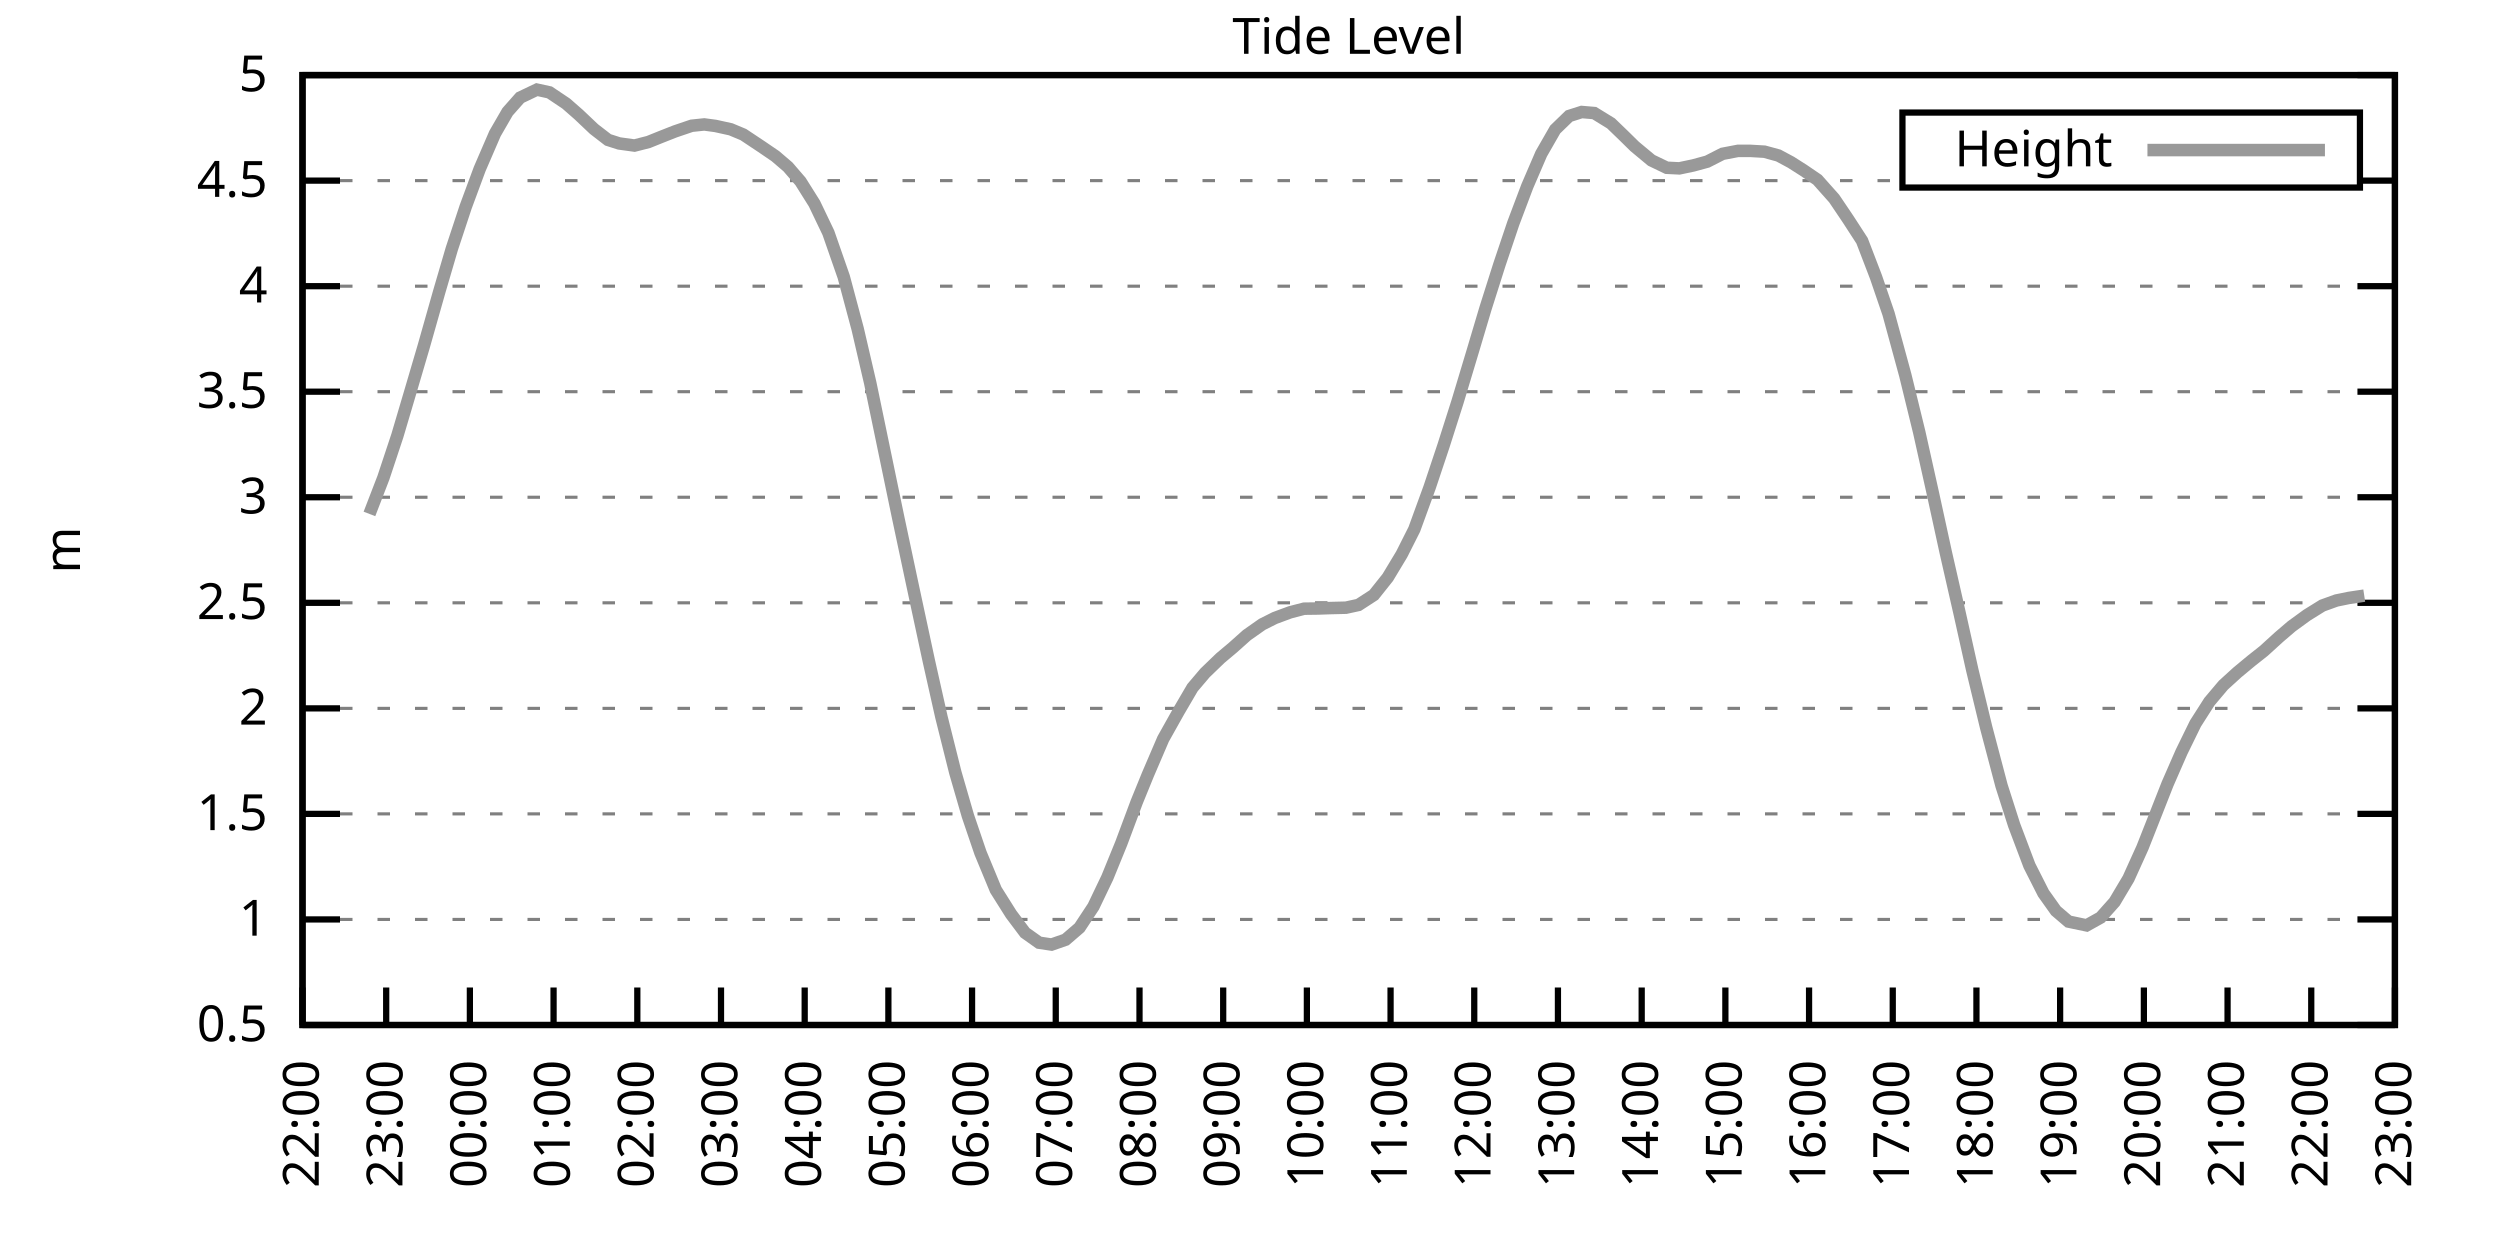
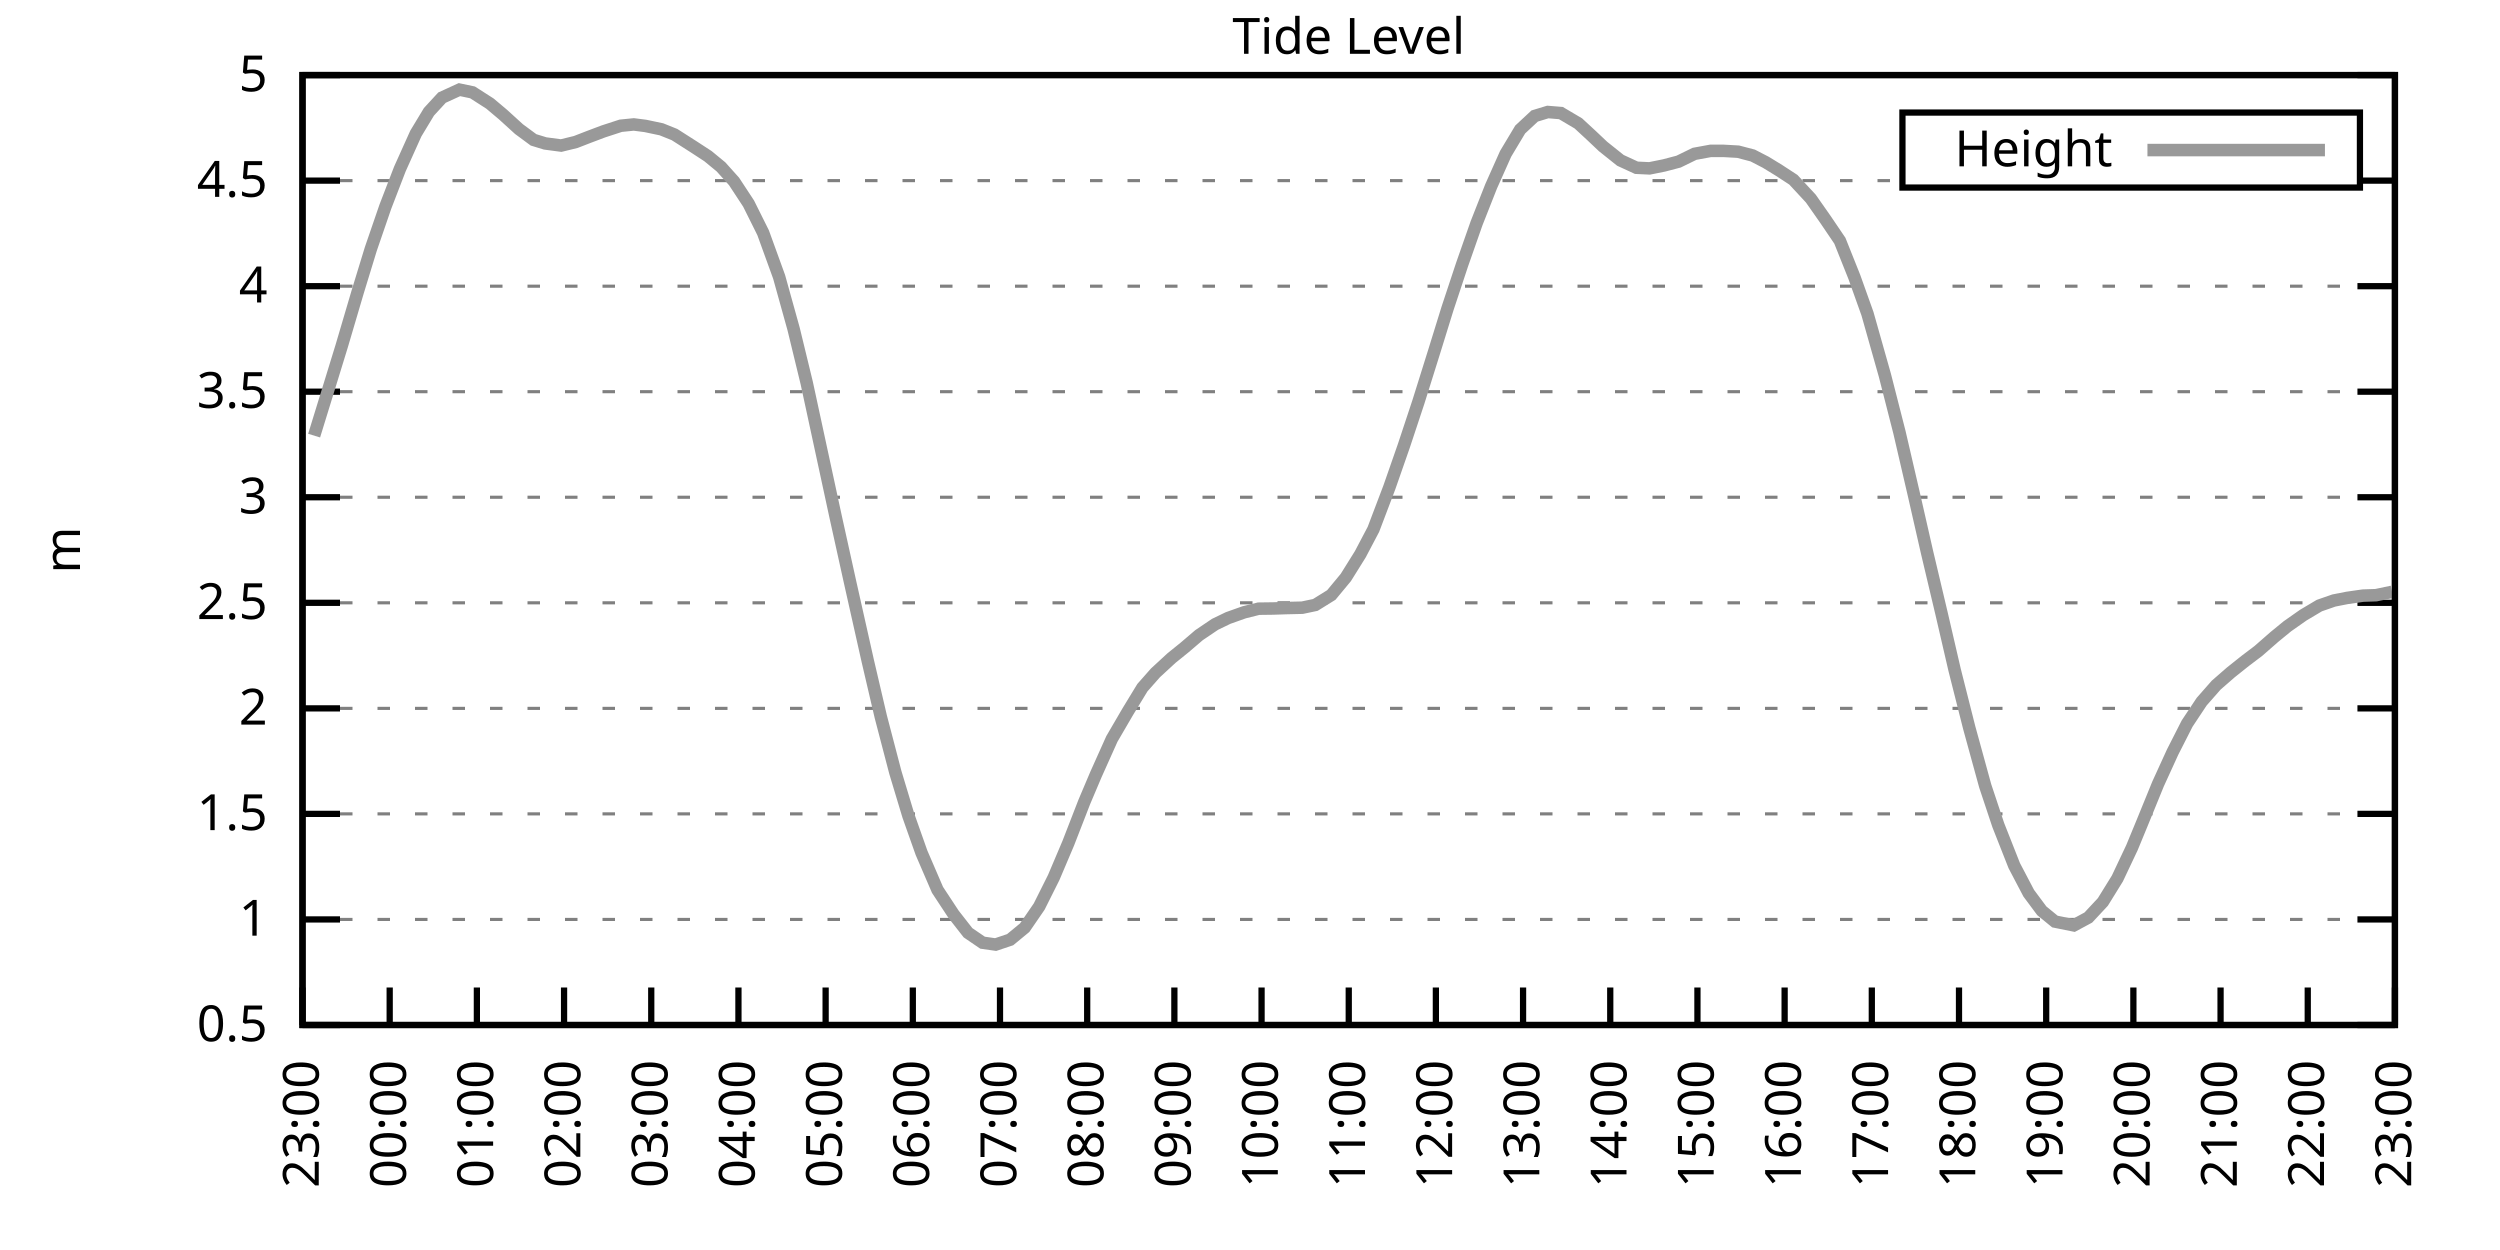
<svg xmlns="http://www.w3.org/2000/svg" xmlns:xlink="http://www.w3.org/1999/xlink" width="400" height="200" viewBox="0 0 400 200">
  <g id="gnuplot_canvas">
    <rect x="0" y="0" width="400" height="200" fill="none" />
    <defs>
      <circle id="gpDot" r="0.5" stroke-width="0.5" stroke="currentColor" />
      <path id="gpPt0" stroke-width="0.333" stroke="currentColor" d="M-1,0 h2 M0,-1 v2" />
      <path id="gpPt1" stroke-width="0.333" stroke="currentColor" d="M-1,-1 L1,1 M1,-1 L-1,1" />
      <path id="gpPt2" stroke-width="0.333" stroke="currentColor" d="M-1,0 L1,0 M0,-1 L0,1 M-1,-1 L1,1 M-1,1 L1,-1" />
      <rect id="gpPt3" stroke-width="0.333" stroke="currentColor" x="-1" y="-1" width="2" height="2" />
      <rect id="gpPt4" stroke-width="0.333" stroke="currentColor" fill="currentColor" x="-1" y="-1" width="2" height="2" />
      <circle id="gpPt5" stroke-width="0.333" stroke="currentColor" cx="0" cy="0" r="1" />
      <use xlink:href="#gpPt5" id="gpPt6" fill="currentColor" stroke="none" />
      <path id="gpPt7" stroke-width="0.333" stroke="currentColor" d="M0,-1.33 L-1.33,0.67 L1.33,0.67 z" />
      <use xlink:href="#gpPt7" id="gpPt8" fill="currentColor" stroke="none" />
      <use xlink:href="#gpPt7" id="gpPt9" stroke="currentColor" transform="rotate(180)" />
      <use xlink:href="#gpPt9" id="gpPt10" fill="currentColor" stroke="none" />
      <use xlink:href="#gpPt3" id="gpPt11" stroke="currentColor" transform="rotate(45)" />
      <use xlink:href="#gpPt11" id="gpPt12" fill="currentColor" stroke="none" />
      <path id="gpPt13" stroke-width="0.333" stroke="currentColor" d="M0,1.330 L1.265,0.411 L0.782,-1.067 L-0.782,-1.076 L-1.265,0.411 z" />
      <use xlink:href="#gpPt13" id="gpPt14" fill="currentColor" stroke="none" />
      <filter id="textbox" filterUnits="objectBoundingBox" x="0" y="0" height="1" width="1">
        <feFlood flood-color="white" flood-opacity="1" result="bgnd" />
        <feComposite in="SourceGraphic" in2="bgnd" operator="atop" />
      </filter>
      <filter id="greybox" filterUnits="objectBoundingBox" x="0" y="0" height="1" width="1">
        <feFlood flood-color="lightgrey" flood-opacity="1" result="grey" />
        <feComposite in="SourceGraphic" in2="grey" operator="atop" />
      </filter>
    </defs>
    <g fill="none" color="white" stroke="currentColor" stroke-width="1.00" stroke-linecap="butt" stroke-linejoin="miter">
</g>
    <g fill="none" color="black" stroke="currentColor" stroke-width="1.00" stroke-linecap="butt" stroke-linejoin="miter">
      <g stroke="none" shape-rendering="crispEdges">
        <polygon fill="rgb(255, 255, 255)" points="48.40,164.00 383.18,164.00 383.18,12.02 48.40,12.02 " />
      </g>
    </g>
    <g fill="none" color="black" stroke="currentColor" stroke-width="1.00" stroke-linecap="butt" stroke-linejoin="miter">
</g>
    <g fill="none" color="black" stroke="black" stroke-width="0.50" stroke-linecap="butt" stroke-linejoin="miter">
</g>
    <g fill="none" color="gray" stroke="currentColor" stroke-width="0.50" stroke-linecap="butt" stroke-linejoin="miter">
      <path stroke="gray" stroke-dasharray="2,4" class="gridline" d="M48.40,164.00 L383.19,164.00  " />
    </g>
    <g fill="none" color="gray" stroke="gray" stroke-width="1.00" stroke-linecap="butt" stroke-linejoin="miter">
</g>
    <g fill="none" color="black" stroke="currentColor" stroke-width="1.00" stroke-linecap="butt" stroke-linejoin="miter">
      <path stroke="black" d="M48.40,164.00 L54.40,164.00 M383.19,164.00 L377.19,164.00  " />
      <g transform="translate(42.80,166.60)" stroke="none" fill="black" font-family="Sans" font-size="8.00" text-anchor="end">
        <text>
          <tspan font-family="Sans"> 0.5</tspan>
        </text>
      </g>
    </g>
    <g fill="none" color="black" stroke="currentColor" stroke-width="1.00" stroke-linecap="butt" stroke-linejoin="miter">
</g>
    <g fill="none" color="black" stroke="black" stroke-width="0.50" stroke-linecap="butt" stroke-linejoin="miter">
</g>
    <g fill="none" color="gray" stroke="currentColor" stroke-width="0.50" stroke-linecap="butt" stroke-linejoin="miter">
      <path stroke="gray" stroke-dasharray="2,4" class="gridline" d="M48.40,147.11 L383.19,147.11  " />
    </g>
    <g fill="none" color="gray" stroke="gray" stroke-width="1.00" stroke-linecap="butt" stroke-linejoin="miter">
</g>
    <g fill="none" color="black" stroke="currentColor" stroke-width="1.00" stroke-linecap="butt" stroke-linejoin="miter">
      <path stroke="black" d="M48.40,147.11 L54.40,147.11 M383.19,147.11 L377.19,147.11  " />
      <g transform="translate(42.80,149.71)" stroke="none" fill="black" font-family="Sans" font-size="8.00" text-anchor="end">
        <text>
          <tspan font-family="Sans"> 1</tspan>
        </text>
      </g>
    </g>
    <g fill="none" color="black" stroke="currentColor" stroke-width="1.00" stroke-linecap="butt" stroke-linejoin="miter">
</g>
    <g fill="none" color="black" stroke="black" stroke-width="0.50" stroke-linecap="butt" stroke-linejoin="miter">
</g>
    <g fill="none" color="gray" stroke="currentColor" stroke-width="0.50" stroke-linecap="butt" stroke-linejoin="miter">
      <path stroke="gray" stroke-dasharray="2,4" class="gridline" d="M48.40,130.22 L383.19,130.22  " />
    </g>
    <g fill="none" color="gray" stroke="gray" stroke-width="1.00" stroke-linecap="butt" stroke-linejoin="miter">
</g>
    <g fill="none" color="black" stroke="currentColor" stroke-width="1.00" stroke-linecap="butt" stroke-linejoin="miter">
      <path stroke="black" d="M48.40,130.22 L54.40,130.22 M383.19,130.22 L377.19,130.22  " />
      <g transform="translate(42.80,132.82)" stroke="none" fill="black" font-family="Sans" font-size="8.00" text-anchor="end">
        <text>
          <tspan font-family="Sans"> 1.5</tspan>
        </text>
      </g>
    </g>
    <g fill="none" color="black" stroke="currentColor" stroke-width="1.00" stroke-linecap="butt" stroke-linejoin="miter">
</g>
    <g fill="none" color="black" stroke="black" stroke-width="0.50" stroke-linecap="butt" stroke-linejoin="miter">
</g>
    <g fill="none" color="gray" stroke="currentColor" stroke-width="0.50" stroke-linecap="butt" stroke-linejoin="miter">
      <path stroke="gray" stroke-dasharray="2,4" class="gridline" d="M48.40,113.34 L383.19,113.34  " />
    </g>
    <g fill="none" color="gray" stroke="gray" stroke-width="1.00" stroke-linecap="butt" stroke-linejoin="miter">
</g>
    <g fill="none" color="black" stroke="currentColor" stroke-width="1.00" stroke-linecap="butt" stroke-linejoin="miter">
      <path stroke="black" d="M48.40,113.34 L54.40,113.34 M383.19,113.34 L377.19,113.34  " />
      <g transform="translate(42.80,115.94)" stroke="none" fill="black" font-family="Sans" font-size="8.00" text-anchor="end">
        <text>
          <tspan font-family="Sans"> 2</tspan>
        </text>
      </g>
    </g>
    <g fill="none" color="black" stroke="currentColor" stroke-width="1.00" stroke-linecap="butt" stroke-linejoin="miter">
</g>
    <g fill="none" color="black" stroke="black" stroke-width="0.50" stroke-linecap="butt" stroke-linejoin="miter">
</g>
    <g fill="none" color="gray" stroke="currentColor" stroke-width="0.50" stroke-linecap="butt" stroke-linejoin="miter">
      <path stroke="gray" stroke-dasharray="2,4" class="gridline" d="M48.40,96.45 L383.19,96.45  " />
    </g>
    <g fill="none" color="gray" stroke="gray" stroke-width="1.00" stroke-linecap="butt" stroke-linejoin="miter">
</g>
    <g fill="none" color="black" stroke="currentColor" stroke-width="1.00" stroke-linecap="butt" stroke-linejoin="miter">
      <path stroke="black" d="M48.40,96.45 L54.40,96.45 M383.19,96.45 L377.19,96.45  " />
      <g transform="translate(42.80,99.05)" stroke="none" fill="black" font-family="Sans" font-size="8.00" text-anchor="end">
        <text>
          <tspan font-family="Sans"> 2.5</tspan>
        </text>
      </g>
    </g>
    <g fill="none" color="black" stroke="currentColor" stroke-width="1.00" stroke-linecap="butt" stroke-linejoin="miter">
</g>
    <g fill="none" color="black" stroke="black" stroke-width="0.50" stroke-linecap="butt" stroke-linejoin="miter">
</g>
    <g fill="none" color="gray" stroke="currentColor" stroke-width="0.50" stroke-linecap="butt" stroke-linejoin="miter">
      <path stroke="gray" stroke-dasharray="2,4" class="gridline" d="M48.40,79.56 L383.19,79.56  " />
    </g>
    <g fill="none" color="gray" stroke="gray" stroke-width="1.00" stroke-linecap="butt" stroke-linejoin="miter">
</g>
    <g fill="none" color="black" stroke="currentColor" stroke-width="1.00" stroke-linecap="butt" stroke-linejoin="miter">
      <path stroke="black" d="M48.40,79.56 L54.40,79.56 M383.19,79.56 L377.19,79.56  " />
      <g transform="translate(42.80,82.16)" stroke="none" fill="black" font-family="Sans" font-size="8.00" text-anchor="end">
        <text>
          <tspan font-family="Sans"> 3</tspan>
        </text>
      </g>
    </g>
    <g fill="none" color="black" stroke="currentColor" stroke-width="1.00" stroke-linecap="butt" stroke-linejoin="miter">
</g>
    <g fill="none" color="black" stroke="black" stroke-width="0.50" stroke-linecap="butt" stroke-linejoin="miter">
</g>
    <g fill="none" color="gray" stroke="currentColor" stroke-width="0.50" stroke-linecap="butt" stroke-linejoin="miter">
      <path stroke="gray" stroke-dasharray="2,4" class="gridline" d="M48.40,62.67 L383.19,62.67  " />
    </g>
    <g fill="none" color="gray" stroke="gray" stroke-width="1.00" stroke-linecap="butt" stroke-linejoin="miter">
</g>
    <g fill="none" color="black" stroke="currentColor" stroke-width="1.00" stroke-linecap="butt" stroke-linejoin="miter">
      <path stroke="black" d="M48.40,62.67 L54.40,62.67 M383.19,62.67 L377.19,62.67  " />
      <g transform="translate(42.80,65.27)" stroke="none" fill="black" font-family="Sans" font-size="8.00" text-anchor="end">
        <text>
          <tspan font-family="Sans"> 3.5</tspan>
        </text>
      </g>
    </g>
    <g fill="none" color="black" stroke="currentColor" stroke-width="1.00" stroke-linecap="butt" stroke-linejoin="miter">
</g>
    <g fill="none" color="black" stroke="black" stroke-width="0.50" stroke-linecap="butt" stroke-linejoin="miter">
</g>
    <g fill="none" color="gray" stroke="currentColor" stroke-width="0.50" stroke-linecap="butt" stroke-linejoin="miter">
      <path stroke="gray" stroke-dasharray="2,4" class="gridline" d="M48.40,45.79 L383.19,45.79  " />
    </g>
    <g fill="none" color="gray" stroke="gray" stroke-width="1.00" stroke-linecap="butt" stroke-linejoin="miter">
</g>
    <g fill="none" color="black" stroke="currentColor" stroke-width="1.00" stroke-linecap="butt" stroke-linejoin="miter">
      <path stroke="black" d="M48.40,45.79 L54.40,45.79 M383.19,45.79 L377.19,45.79  " />
      <g transform="translate(42.80,48.39)" stroke="none" fill="black" font-family="Sans" font-size="8.00" text-anchor="end">
        <text>
          <tspan font-family="Sans"> 4</tspan>
        </text>
      </g>
    </g>
    <g fill="none" color="black" stroke="currentColor" stroke-width="1.00" stroke-linecap="butt" stroke-linejoin="miter">
</g>
    <g fill="none" color="black" stroke="black" stroke-width="0.50" stroke-linecap="butt" stroke-linejoin="miter">
</g>
    <g fill="none" color="gray" stroke="currentColor" stroke-width="0.50" stroke-linecap="butt" stroke-linejoin="miter">
      <path stroke="gray" stroke-dasharray="2,4" class="gridline" d="M48.40,28.90 L304.39,28.90 M377.59,28.90 L383.19,28.90  " />
    </g>
    <g fill="none" color="gray" stroke="gray" stroke-width="1.00" stroke-linecap="butt" stroke-linejoin="miter">
</g>
    <g fill="none" color="black" stroke="currentColor" stroke-width="1.00" stroke-linecap="butt" stroke-linejoin="miter">
      <path stroke="black" d="M48.40,28.90 L54.40,28.90 M383.19,28.90 L377.19,28.90  " />
      <g transform="translate(42.80,31.50)" stroke="none" fill="black" font-family="Sans" font-size="8.00" text-anchor="end">
        <text>
          <tspan font-family="Sans"> 4.5</tspan>
        </text>
      </g>
    </g>
    <g fill="none" color="black" stroke="currentColor" stroke-width="1.00" stroke-linecap="butt" stroke-linejoin="miter">
</g>
    <g fill="none" color="black" stroke="black" stroke-width="0.50" stroke-linecap="butt" stroke-linejoin="miter">
</g>
    <g fill="none" color="gray" stroke="currentColor" stroke-width="0.50" stroke-linecap="butt" stroke-linejoin="miter">
      <path stroke="gray" stroke-dasharray="2,4" class="gridline" d="M48.40,12.01 L383.19,12.01  " />
    </g>
    <g fill="none" color="gray" stroke="gray" stroke-width="1.00" stroke-linecap="butt" stroke-linejoin="miter">
</g>
    <g fill="none" color="black" stroke="currentColor" stroke-width="1.00" stroke-linecap="butt" stroke-linejoin="miter">
      <path stroke="black" d="M48.40,12.01 L54.40,12.01 M383.19,12.01 L377.19,12.01  " />
      <g transform="translate(42.80,14.61)" stroke="none" fill="black" font-family="Sans" font-size="8.00" text-anchor="end">
        <text>
          <tspan font-family="Sans"> 5</tspan>
        </text>
      </g>
    </g>
    <g fill="none" color="black" stroke="currentColor" stroke-width="1.00" stroke-linecap="butt" stroke-linejoin="miter">
      <path stroke="black" d="M48.40,164.00 L48.40,158.00  " />
      <g transform="translate(51.00,169.60) rotate(270.00)" stroke="none" fill="black" font-family="Sans" font-size="8.00" text-anchor="end">
        <text>
-           <tspan font-family="Sans">22:00</tspan>
-         </text>
-       </g>
-     </g>
-     <g fill="none" color="black" stroke="currentColor" stroke-width="1.00" stroke-linecap="butt" stroke-linejoin="miter">
-       <path stroke="black" d="M61.79,164.00 L61.79,158.00  " />
-       <g transform="translate(64.39,169.60) rotate(270.00)" stroke="none" fill="black" font-family="Sans" font-size="8.00" text-anchor="end">
-         <text>
          <tspan font-family="Sans">23:00</tspan>
        </text>
      </g>
    </g>
    <g fill="none" color="black" stroke="currentColor" stroke-width="1.00" stroke-linecap="butt" stroke-linejoin="miter">
-       <path stroke="black" d="M75.18,164.00 L75.18,158.00  " />
-       <g transform="translate(77.78,169.60) rotate(270.00)" stroke="none" fill="black" font-family="Sans" font-size="8.00" text-anchor="end">
+       <path stroke="black" d="M62.35,164.00 L62.35,158.00  " />
+       <g transform="translate(64.95,169.60) rotate(270.00)" stroke="none" fill="black" font-family="Sans" font-size="8.00" text-anchor="end">
        <text>
          <tspan font-family="Sans">00:00</tspan>
        </text>
      </g>
    </g>
    <g fill="none" color="black" stroke="currentColor" stroke-width="1.00" stroke-linecap="butt" stroke-linejoin="miter">
-       <path stroke="black" d="M88.57,164.00 L88.57,158.00  " />
-       <g transform="translate(91.17,169.60) rotate(270.00)" stroke="none" fill="black" font-family="Sans" font-size="8.00" text-anchor="end">
+       <path stroke="black" d="M76.30,164.00 L76.30,158.00  " />
+       <g transform="translate(78.90,169.60) rotate(270.00)" stroke="none" fill="black" font-family="Sans" font-size="8.00" text-anchor="end">
        <text>
          <tspan font-family="Sans">01:00</tspan>
        </text>
      </g>
    </g>
    <g fill="none" color="black" stroke="currentColor" stroke-width="1.00" stroke-linecap="butt" stroke-linejoin="miter">
-       <path stroke="black" d="M101.97,164.00 L101.97,158.00  " />
-       <g transform="translate(104.57,169.60) rotate(270.00)" stroke="none" fill="black" font-family="Sans" font-size="8.00" text-anchor="end">
+       <path stroke="black" d="M90.25,164.00 L90.25,158.00  " />
+       <g transform="translate(92.85,169.60) rotate(270.00)" stroke="none" fill="black" font-family="Sans" font-size="8.00" text-anchor="end">
        <text>
          <tspan font-family="Sans">02:00</tspan>
        </text>
      </g>
    </g>
    <g fill="none" color="black" stroke="currentColor" stroke-width="1.00" stroke-linecap="butt" stroke-linejoin="miter">
-       <path stroke="black" d="M115.36,164.00 L115.36,158.00  " />
-       <g transform="translate(117.96,169.60) rotate(270.00)" stroke="none" fill="black" font-family="Sans" font-size="8.00" text-anchor="end">
+       <path stroke="black" d="M104.20,164.00 L104.20,158.00  " />
+       <g transform="translate(106.80,169.60) rotate(270.00)" stroke="none" fill="black" font-family="Sans" font-size="8.00" text-anchor="end">
        <text>
          <tspan font-family="Sans">03:00</tspan>
        </text>
      </g>
    </g>
    <g fill="none" color="black" stroke="currentColor" stroke-width="1.00" stroke-linecap="butt" stroke-linejoin="miter">
-       <path stroke="black" d="M128.75,164.00 L128.75,158.00  " />
-       <g transform="translate(131.35,169.60) rotate(270.00)" stroke="none" fill="black" font-family="Sans" font-size="8.00" text-anchor="end">
+       <path stroke="black" d="M118.15,164.00 L118.15,158.00  " />
+       <g transform="translate(120.75,169.60) rotate(270.00)" stroke="none" fill="black" font-family="Sans" font-size="8.00" text-anchor="end">
        <text>
          <tspan font-family="Sans">04:00</tspan>
        </text>
      </g>
    </g>
    <g fill="none" color="black" stroke="currentColor" stroke-width="1.00" stroke-linecap="butt" stroke-linejoin="miter">
-       <path stroke="black" d="M142.14,164.00 L142.14,158.00  " />
-       <g transform="translate(144.74,169.60) rotate(270.00)" stroke="none" fill="black" font-family="Sans" font-size="8.00" text-anchor="end">
+       <path stroke="black" d="M132.10,164.00 L132.10,158.00  " />
+       <g transform="translate(134.70,169.60) rotate(270.00)" stroke="none" fill="black" font-family="Sans" font-size="8.00" text-anchor="end">
        <text>
          <tspan font-family="Sans">05:00</tspan>
        </text>
      </g>
    </g>
    <g fill="none" color="black" stroke="currentColor" stroke-width="1.00" stroke-linecap="butt" stroke-linejoin="miter">
-       <path stroke="black" d="M155.53,164.00 L155.53,158.00  " />
-       <g transform="translate(158.13,169.60) rotate(270.00)" stroke="none" fill="black" font-family="Sans" font-size="8.00" text-anchor="end">
+       <path stroke="black" d="M146.05,164.00 L146.05,158.00  " />
+       <g transform="translate(148.65,169.60) rotate(270.00)" stroke="none" fill="black" font-family="Sans" font-size="8.00" text-anchor="end">
        <text>
          <tspan font-family="Sans">06:00</tspan>
        </text>
      </g>
    </g>
    <g fill="none" color="black" stroke="currentColor" stroke-width="1.00" stroke-linecap="butt" stroke-linejoin="miter">
-       <path stroke="black" d="M168.92,164.00 L168.92,158.00  " />
-       <g transform="translate(171.52,169.60) rotate(270.00)" stroke="none" fill="black" font-family="Sans" font-size="8.00" text-anchor="end">
+       <path stroke="black" d="M160.00,164.00 L160.00,158.00  " />
+       <g transform="translate(162.60,169.60) rotate(270.00)" stroke="none" fill="black" font-family="Sans" font-size="8.00" text-anchor="end">
        <text>
          <tspan font-family="Sans">07:00</tspan>
        </text>
      </g>
    </g>
    <g fill="none" color="black" stroke="currentColor" stroke-width="1.00" stroke-linecap="butt" stroke-linejoin="miter">
-       <path stroke="black" d="M182.32,164.00 L182.32,158.00  " />
-       <g transform="translate(184.92,169.60) rotate(270.00)" stroke="none" fill="black" font-family="Sans" font-size="8.00" text-anchor="end">
+       <path stroke="black" d="M173.95,164.00 L173.95,158.00  " />
+       <g transform="translate(176.55,169.60) rotate(270.00)" stroke="none" fill="black" font-family="Sans" font-size="8.00" text-anchor="end">
        <text>
          <tspan font-family="Sans">08:00</tspan>
        </text>
      </g>
    </g>
    <g fill="none" color="black" stroke="currentColor" stroke-width="1.00" stroke-linecap="butt" stroke-linejoin="miter">
-       <path stroke="black" d="M195.71,164.00 L195.71,158.00  " />
-       <g transform="translate(198.31,169.60) rotate(270.00)" stroke="none" fill="black" font-family="Sans" font-size="8.00" text-anchor="end">
+       <path stroke="black" d="M187.90,164.00 L187.90,158.00  " />
+       <g transform="translate(190.50,169.60) rotate(270.00)" stroke="none" fill="black" font-family="Sans" font-size="8.00" text-anchor="end">
        <text>
          <tspan font-family="Sans">09:00</tspan>
        </text>
      </g>
    </g>
    <g fill="none" color="black" stroke="currentColor" stroke-width="1.00" stroke-linecap="butt" stroke-linejoin="miter">
-       <path stroke="black" d="M209.10,164.00 L209.10,158.00  " />
-       <g transform="translate(211.70,169.60) rotate(270.00)" stroke="none" fill="black" font-family="Sans" font-size="8.00" text-anchor="end">
+       <path stroke="black" d="M201.85,164.00 L201.85,158.00  " />
+       <g transform="translate(204.45,169.60) rotate(270.00)" stroke="none" fill="black" font-family="Sans" font-size="8.00" text-anchor="end">
        <text>
          <tspan font-family="Sans">10:00</tspan>
        </text>
      </g>
    </g>
    <g fill="none" color="black" stroke="currentColor" stroke-width="1.00" stroke-linecap="butt" stroke-linejoin="miter">
-       <path stroke="black" d="M222.49,164.00 L222.49,158.00  " />
-       <g transform="translate(225.09,169.60) rotate(270.00)" stroke="none" fill="black" font-family="Sans" font-size="8.00" text-anchor="end">
+       <path stroke="black" d="M215.80,164.00 L215.80,158.00  " />
+       <g transform="translate(218.40,169.60) rotate(270.00)" stroke="none" fill="black" font-family="Sans" font-size="8.00" text-anchor="end">
        <text>
          <tspan font-family="Sans">11:00</tspan>
        </text>
      </g>
    </g>
    <g fill="none" color="black" stroke="currentColor" stroke-width="1.00" stroke-linecap="butt" stroke-linejoin="miter">
-       <path stroke="black" d="M235.88,164.00 L235.88,158.00  " />
-       <g transform="translate(238.48,169.60) rotate(270.00)" stroke="none" fill="black" font-family="Sans" font-size="8.00" text-anchor="end">
+       <path stroke="black" d="M229.74,164.00 L229.74,158.00  " />
+       <g transform="translate(232.34,169.60) rotate(270.00)" stroke="none" fill="black" font-family="Sans" font-size="8.00" text-anchor="end">
        <text>
          <tspan font-family="Sans">12:00</tspan>
        </text>
      </g>
    </g>
    <g fill="none" color="black" stroke="currentColor" stroke-width="1.00" stroke-linecap="butt" stroke-linejoin="miter">
-       <path stroke="black" d="M249.27,164.00 L249.27,158.00  " />
-       <g transform="translate(251.87,169.60) rotate(270.00)" stroke="none" fill="black" font-family="Sans" font-size="8.00" text-anchor="end">
+       <path stroke="black" d="M243.69,164.00 L243.69,158.00  " />
+       <g transform="translate(246.29,169.60) rotate(270.00)" stroke="none" fill="black" font-family="Sans" font-size="8.00" text-anchor="end">
        <text>
          <tspan font-family="Sans">13:00</tspan>
        </text>
      </g>
    </g>
    <g fill="none" color="black" stroke="currentColor" stroke-width="1.00" stroke-linecap="butt" stroke-linejoin="miter">
-       <path stroke="black" d="M262.67,164.00 L262.67,158.00  " />
-       <g transform="translate(265.27,169.60) rotate(270.00)" stroke="none" fill="black" font-family="Sans" font-size="8.00" text-anchor="end">
+       <path stroke="black" d="M257.64,164.00 L257.64,158.00  " />
+       <g transform="translate(260.24,169.60) rotate(270.00)" stroke="none" fill="black" font-family="Sans" font-size="8.00" text-anchor="end">
        <text>
          <tspan font-family="Sans">14:00</tspan>
        </text>
      </g>
    </g>
    <g fill="none" color="black" stroke="currentColor" stroke-width="1.00" stroke-linecap="butt" stroke-linejoin="miter">
-       <path stroke="black" d="M276.06,164.00 L276.06,158.00  " />
-       <g transform="translate(278.66,169.60) rotate(270.00)" stroke="none" fill="black" font-family="Sans" font-size="8.00" text-anchor="end">
+       <path stroke="black" d="M271.59,164.00 L271.59,158.00  " />
+       <g transform="translate(274.19,169.60) rotate(270.00)" stroke="none" fill="black" font-family="Sans" font-size="8.00" text-anchor="end">
        <text>
          <tspan font-family="Sans">15:00</tspan>
        </text>
      </g>
    </g>
    <g fill="none" color="black" stroke="currentColor" stroke-width="1.00" stroke-linecap="butt" stroke-linejoin="miter">
-       <path stroke="black" d="M289.45,164.00 L289.45,158.00  " />
-       <g transform="translate(292.05,169.60) rotate(270.00)" stroke="none" fill="black" font-family="Sans" font-size="8.00" text-anchor="end">
+       <path stroke="black" d="M285.54,164.00 L285.54,158.00  " />
+       <g transform="translate(288.14,169.60) rotate(270.00)" stroke="none" fill="black" font-family="Sans" font-size="8.00" text-anchor="end">
        <text>
          <tspan font-family="Sans">16:00</tspan>
        </text>
      </g>
    </g>
    <g fill="none" color="black" stroke="currentColor" stroke-width="1.00" stroke-linecap="butt" stroke-linejoin="miter">
-       <path stroke="black" d="M302.84,164.00 L302.84,158.00  " />
-       <g transform="translate(305.44,169.60) rotate(270.00)" stroke="none" fill="black" font-family="Sans" font-size="8.00" text-anchor="end">
+       <path stroke="black" d="M299.49,164.00 L299.49,158.00  " />
+       <g transform="translate(302.09,169.60) rotate(270.00)" stroke="none" fill="black" font-family="Sans" font-size="8.00" text-anchor="end">
        <text>
          <tspan font-family="Sans">17:00</tspan>
        </text>
      </g>
    </g>
    <g fill="none" color="black" stroke="currentColor" stroke-width="1.00" stroke-linecap="butt" stroke-linejoin="miter">
-       <path stroke="black" d="M316.23,164.00 L316.23,158.00  " />
-       <g transform="translate(318.83,169.60) rotate(270.00)" stroke="none" fill="black" font-family="Sans" font-size="8.00" text-anchor="end">
+       <path stroke="black" d="M313.44,164.00 L313.44,158.00  " />
+       <g transform="translate(316.04,169.60) rotate(270.00)" stroke="none" fill="black" font-family="Sans" font-size="8.00" text-anchor="end">
        <text>
          <tspan font-family="Sans">18:00</tspan>
        </text>
      </g>
    </g>
    <g fill="none" color="black" stroke="currentColor" stroke-width="1.00" stroke-linecap="butt" stroke-linejoin="miter">
-       <path stroke="black" d="M329.62,164.00 L329.62,158.00  " />
-       <g transform="translate(332.22,169.60) rotate(270.00)" stroke="none" fill="black" font-family="Sans" font-size="8.00" text-anchor="end">
+       <path stroke="black" d="M327.39,164.00 L327.39,158.00  " />
+       <g transform="translate(329.99,169.60) rotate(270.00)" stroke="none" fill="black" font-family="Sans" font-size="8.00" text-anchor="end">
        <text>
          <tspan font-family="Sans">19:00</tspan>
        </text>
      </g>
    </g>
    <g fill="none" color="black" stroke="currentColor" stroke-width="1.00" stroke-linecap="butt" stroke-linejoin="miter">
-       <path stroke="black" d="M343.02,164.00 L343.02,158.00  " />
-       <g transform="translate(345.62,169.60) rotate(270.00)" stroke="none" fill="black" font-family="Sans" font-size="8.00" text-anchor="end">
+       <path stroke="black" d="M341.34,164.00 L341.34,158.00  " />
+       <g transform="translate(343.94,169.60) rotate(270.00)" stroke="none" fill="black" font-family="Sans" font-size="8.00" text-anchor="end">
        <text>
          <tspan font-family="Sans">20:00</tspan>
        </text>
      </g>
    </g>
    <g fill="none" color="black" stroke="currentColor" stroke-width="1.00" stroke-linecap="butt" stroke-linejoin="miter">
-       <path stroke="black" d="M356.41,164.00 L356.41,158.00  " />
-       <g transform="translate(359.01,169.60) rotate(270.00)" stroke="none" fill="black" font-family="Sans" font-size="8.00" text-anchor="end">
+       <path stroke="black" d="M355.29,164.00 L355.29,158.00  " />
+       <g transform="translate(357.89,169.60) rotate(270.00)" stroke="none" fill="black" font-family="Sans" font-size="8.00" text-anchor="end">
        <text>
          <tspan font-family="Sans">21:00</tspan>
        </text>
      </g>
    </g>
    <g fill="none" color="black" stroke="currentColor" stroke-width="1.00" stroke-linecap="butt" stroke-linejoin="miter">
-       <path stroke="black" d="M369.80,164.00 L369.80,158.00  " />
-       <g transform="translate(372.40,169.60) rotate(270.00)" stroke="none" fill="black" font-family="Sans" font-size="8.00" text-anchor="end">
+       <path stroke="black" d="M369.24,164.00 L369.24,158.00  " />
+       <g transform="translate(371.84,169.60) rotate(270.00)" stroke="none" fill="black" font-family="Sans" font-size="8.00" text-anchor="end">
        <text>
          <tspan font-family="Sans">22:00</tspan>
        </text>
      </g>
    </g>
    <g fill="none" color="black" stroke="currentColor" stroke-width="1.00" stroke-linecap="butt" stroke-linejoin="miter">
      <path stroke="black" d="M383.19,164.00 L383.19,158.00  " />
      <g transform="translate(385.79,169.60) rotate(270.00)" stroke="none" fill="black" font-family="Sans" font-size="8.00" text-anchor="end">
        <text>
          <tspan font-family="Sans">23:00</tspan>
        </text>
      </g>
    </g>
    <g fill="none" color="black" stroke="currentColor" stroke-width="1.00" stroke-linecap="butt" stroke-linejoin="miter">
</g>
    <g fill="none" color="black" stroke="currentColor" stroke-width="1.00" stroke-linecap="butt" stroke-linejoin="miter">
      <path stroke="black" d="M48.40,12.01 L48.40,164.00 L383.19,164.00 L383.19,12.01 L48.40,12.01 Z  " />
    </g>
    <g fill="none" color="black" stroke="currentColor" stroke-width="1.00" stroke-linecap="butt" stroke-linejoin="miter">
</g>
    <g fill="none" color="black" stroke="currentColor" stroke-width="1.00" stroke-linecap="butt" stroke-linejoin="miter">
      <path stroke="black" d="M304.39,30.01 L304.39,18.01 L377.59,18.01 L377.59,30.01 L304.39,30.01 Z  " />
    </g>
    <g id="Tide_level_plot_1">
      <g fill="none" color="white" stroke="black" stroke-width="2.00" stroke-linecap="butt" stroke-linejoin="miter">
</g>
      <g fill="none" color="black" stroke="currentColor" stroke-width="2.00" stroke-linecap="butt" stroke-linejoin="miter">
        <g transform="translate(337.99,26.61)" stroke="none" fill="black" font-family="Sans" font-size="8.00" text-anchor="end">
          <text>
            <tspan font-family="Sans">Height</tspan>
          </text>
        </g>
      </g>
      <g fill="none" color="black" stroke="currentColor" stroke-width="2.00" stroke-linecap="butt" stroke-linejoin="miter">
-         <path stroke="rgb(153, 153, 153)" d="M343.59,24.01 L371.99,24.01 M59.11,82.23 L61.35,76.42 L63.58,69.70 L65.81,62.17 L67.82,55.34 L70.27,46.70   L72.28,39.84 L74.51,33.09 L76.75,27.04 L79.20,21.37 L81.21,17.89 L83.22,15.62 L85.90,14.34 L87.91,14.78   L90.58,16.57 L92.59,18.33 L95.05,20.66 L97.28,22.38 L99.06,22.95 L101.52,23.29 L103.75,22.72 L105.76,21.91   L107.99,21.03 L110.67,20.12 L112.68,19.91 L114.47,20.15 L116.92,20.69 L118.93,21.53 L121.83,23.46 L124.06,24.98   L126.07,26.70 L128.08,29.03 L130.31,32.58 L132.54,37.24 L135.00,44.30 L137.23,52.64 L139.24,61.29 L143.70,82.77   L145.94,93.31 L148.61,105.74 L150.62,114.69 L152.85,123.60 L154.86,130.53 L156.87,136.44 L159.33,142.38 L161.78,146.27   L164.01,149.24 L166.25,150.83 L168.25,151.13 L170.49,150.35 L172.72,148.43 L174.95,145.05 L177.18,140.39 L179.41,134.92   L181.87,128.33 L183.66,123.94 L186.11,118.23 L188.57,113.84 L190.80,110.03 L192.81,107.66 L195.26,105.30 L197.27,103.61   L199.50,101.62 L201.96,99.89 L203.97,98.88 L206.42,97.97 L208.65,97.39 L210.88,97.36 L212.89,97.29 L215.35,97.23   L217.36,96.79 L219.81,95.20 L222.04,92.40 L224.28,88.68 L226.29,84.69 L228.74,77.97 L230.97,71.29 L233.20,64.29   L235.66,56.12 L237.67,49.37 L239.90,42.34 L242.13,35.72 L244.36,29.81 L246.60,24.61 L248.83,20.72 L251.06,18.56   L253.07,17.92 L255.08,18.09 L257.76,19.74 L259.76,21.67 L261.55,23.43 L264.23,25.66 L266.68,26.84 L268.69,26.94   L270.92,26.47 L273.16,25.86 L275.61,24.61 L278.07,24.14 L280.07,24.14 L282.31,24.27 L284.54,24.88 L286.55,25.96   L288.56,27.24 L290.79,28.76 L293.47,31.77 L295.70,35.08 L297.93,38.52 L300.16,44.33 L302.17,50.21 L304.85,60.04   L307.08,69.16 L309.31,79.16 L311.32,88.38 L313.55,98.17 L315.56,107.19 L317.79,116.41 L320.25,125.73 L322.26,132.01   L324.71,138.50 L326.95,142.92 L328.95,145.73 L330.96,147.45 L333.86,148.06 L336.10,146.81 L338.33,144.31 L340.56,140.56   L342.79,135.63 L344.35,131.68 L346.81,125.43 L349.04,120.33 L351.27,115.77 L353.51,112.26 L355.74,109.62 L357.97,107.59   L360.20,105.74 L362.21,104.15 L364.66,101.92 L366.67,100.20 L369.13,98.41 L371.58,96.89 L373.82,96.08 L375.82,95.67   L378.28,95.30  " />
+         <path stroke="rgb(153, 153, 153)" d="M343.59,24.01 L371.99,24.01 M50.26,69.70 L52.58,62.17 L54.68,55.34 L57.23,46.70 L59.33,39.84 L61.65,33.09   L63.98,27.04 L66.53,21.37 L68.63,17.89 L70.72,15.62 L73.51,14.34 L75.60,14.78 L78.39,16.57 L80.48,18.33   L83.04,20.66 L85.37,22.38 L87.23,22.95 L89.78,23.29 L92.11,22.72 L94.20,21.91 L96.53,21.03 L99.32,20.12   L101.41,19.91 L103.27,20.15 L105.83,20.69 L107.92,21.53 L110.94,23.46 L113.27,24.98 L115.36,26.70 L117.45,29.03   L119.78,32.58 L122.10,37.24 L124.66,44.30 L126.98,52.64 L129.08,61.29 L133.72,82.77 L136.05,93.31 L138.84,105.74   L140.93,114.69 L143.26,123.60 L145.35,130.53 L147.44,136.44 L150.00,142.38 L152.56,146.27 L154.88,149.24 L157.21,150.83   L159.30,151.13 L161.62,150.35 L163.95,148.43 L166.27,145.05 L168.60,140.39 L170.92,134.92 L173.48,128.33 L175.34,123.94   L177.90,118.23 L180.46,113.84 L182.78,110.03 L184.87,107.66 L187.43,105.30 L189.52,103.61 L191.85,101.62 L194.41,99.89   L196.50,98.88 L199.06,97.97 L201.38,97.39 L203.71,97.36 L205.80,97.29 L208.36,97.23 L210.45,96.79 L213.01,95.20   L215.33,92.40 L217.65,88.68 L219.75,84.69 L222.30,77.97 L224.63,71.29 L226.95,64.29 L229.51,56.12 L231.60,49.37   L233.93,42.34 L236.25,35.72 L238.58,29.81 L240.90,24.61 L243.23,20.72 L245.55,18.56 L247.65,17.92 L249.74,18.09   L252.53,19.74 L254.62,21.67 L256.48,23.43 L259.27,25.66 L261.83,26.84 L263.92,26.94 L266.25,26.47 L268.57,25.86   L271.13,24.61 L273.69,24.14 L275.78,24.14 L278.10,24.27 L280.43,24.88 L282.52,25.96 L284.61,27.24 L286.94,28.76   L289.73,31.77 L292.05,35.08 L294.38,38.52 L296.70,44.33 L298.80,50.21 L301.58,60.04 L303.91,69.16 L306.23,79.16   L308.33,88.38 L310.65,98.17 L312.74,107.19 L315.07,116.41 L317.63,125.73 L319.72,132.01 L322.28,138.50 L324.60,142.92   L326.69,145.73 L328.79,147.45 L331.81,148.06 L334.13,146.81 L336.46,144.31 L338.78,140.56 L341.11,135.63 L342.74,131.68   L345.29,125.43 L347.62,120.33 L349.94,115.77 L352.27,112.26 L354.59,109.62 L356.92,107.59 L359.24,105.74 L361.34,104.15   L363.89,101.92 L365.99,100.20 L368.54,98.41 L371.10,96.89 L373.43,96.08 L375.52,95.67 L378.08,95.30 L380.17,95.23   L382.73,94.69  " />
      </g>
    </g>
    <g fill="none" color="black" stroke="currentColor" stroke-width="2.00" stroke-linecap="butt" stroke-linejoin="miter">
</g>
    <g fill="none" color="black" stroke="black" stroke-width="1.00" stroke-linecap="butt" stroke-linejoin="miter">
</g>
    <g fill="none" color="black" stroke="currentColor" stroke-width="1.00" stroke-linecap="butt" stroke-linejoin="miter">
      <path stroke="black" d="M48.40,12.01 L48.40,164.00 L383.19,164.00 L383.19,12.01 L48.40,12.01 Z  " />
      <g transform="translate(12.80,88.01) rotate(270.00)" stroke="none" fill="black" font-family="Sans" font-size="8.00" text-anchor="middle">
        <text>
          <tspan font-family="Sans">m</tspan>
        </text>
      </g>
    </g>
    <g fill="none" color="black" stroke="currentColor" stroke-width="1.00" stroke-linecap="butt" stroke-linejoin="miter">
</g>
    <g fill="none" color="black" stroke="currentColor" stroke-width="1.00" stroke-linecap="butt" stroke-linejoin="miter">
      <g transform="translate(215.79,8.61)" stroke="none" fill="black" font-family="Sans" font-size="8.00" text-anchor="middle">
        <text>
          <tspan font-family="Sans">Tide Level</tspan>
        </text>
      </g>
    </g>
    <g fill="none" color="black" stroke="currentColor" stroke-width="1.00" stroke-linecap="butt" stroke-linejoin="miter">
</g>
  </g>
</svg>
